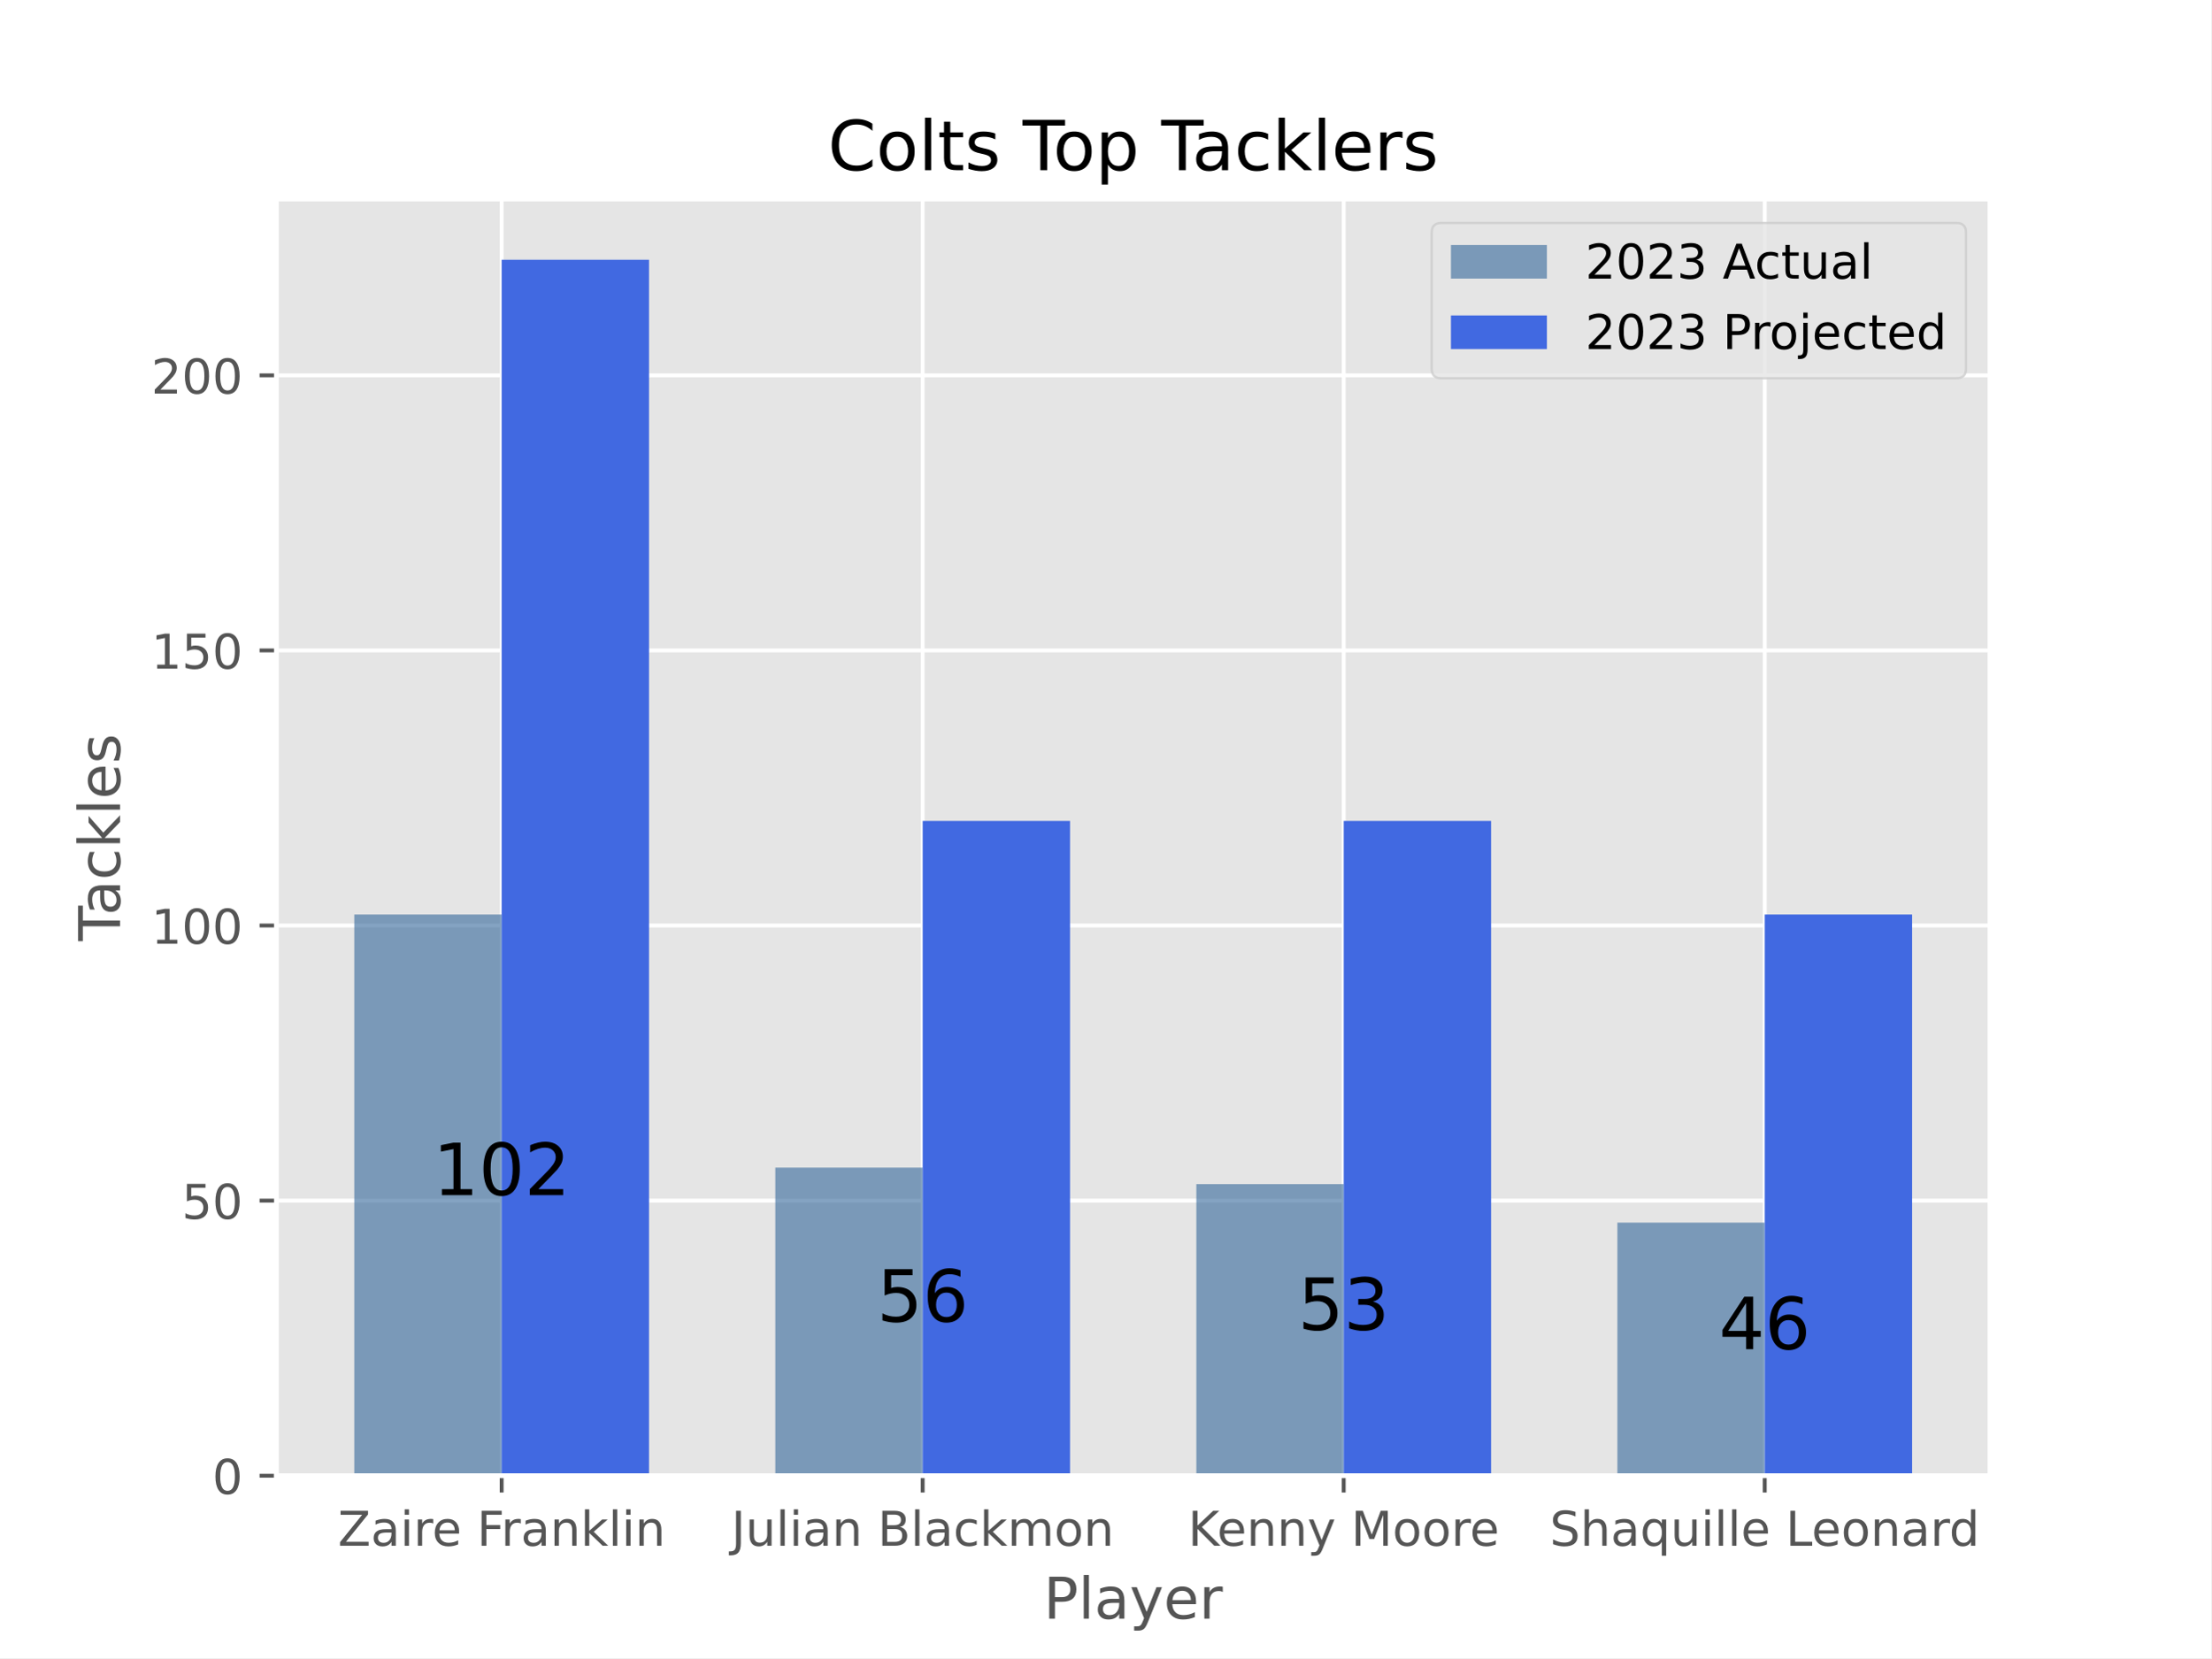
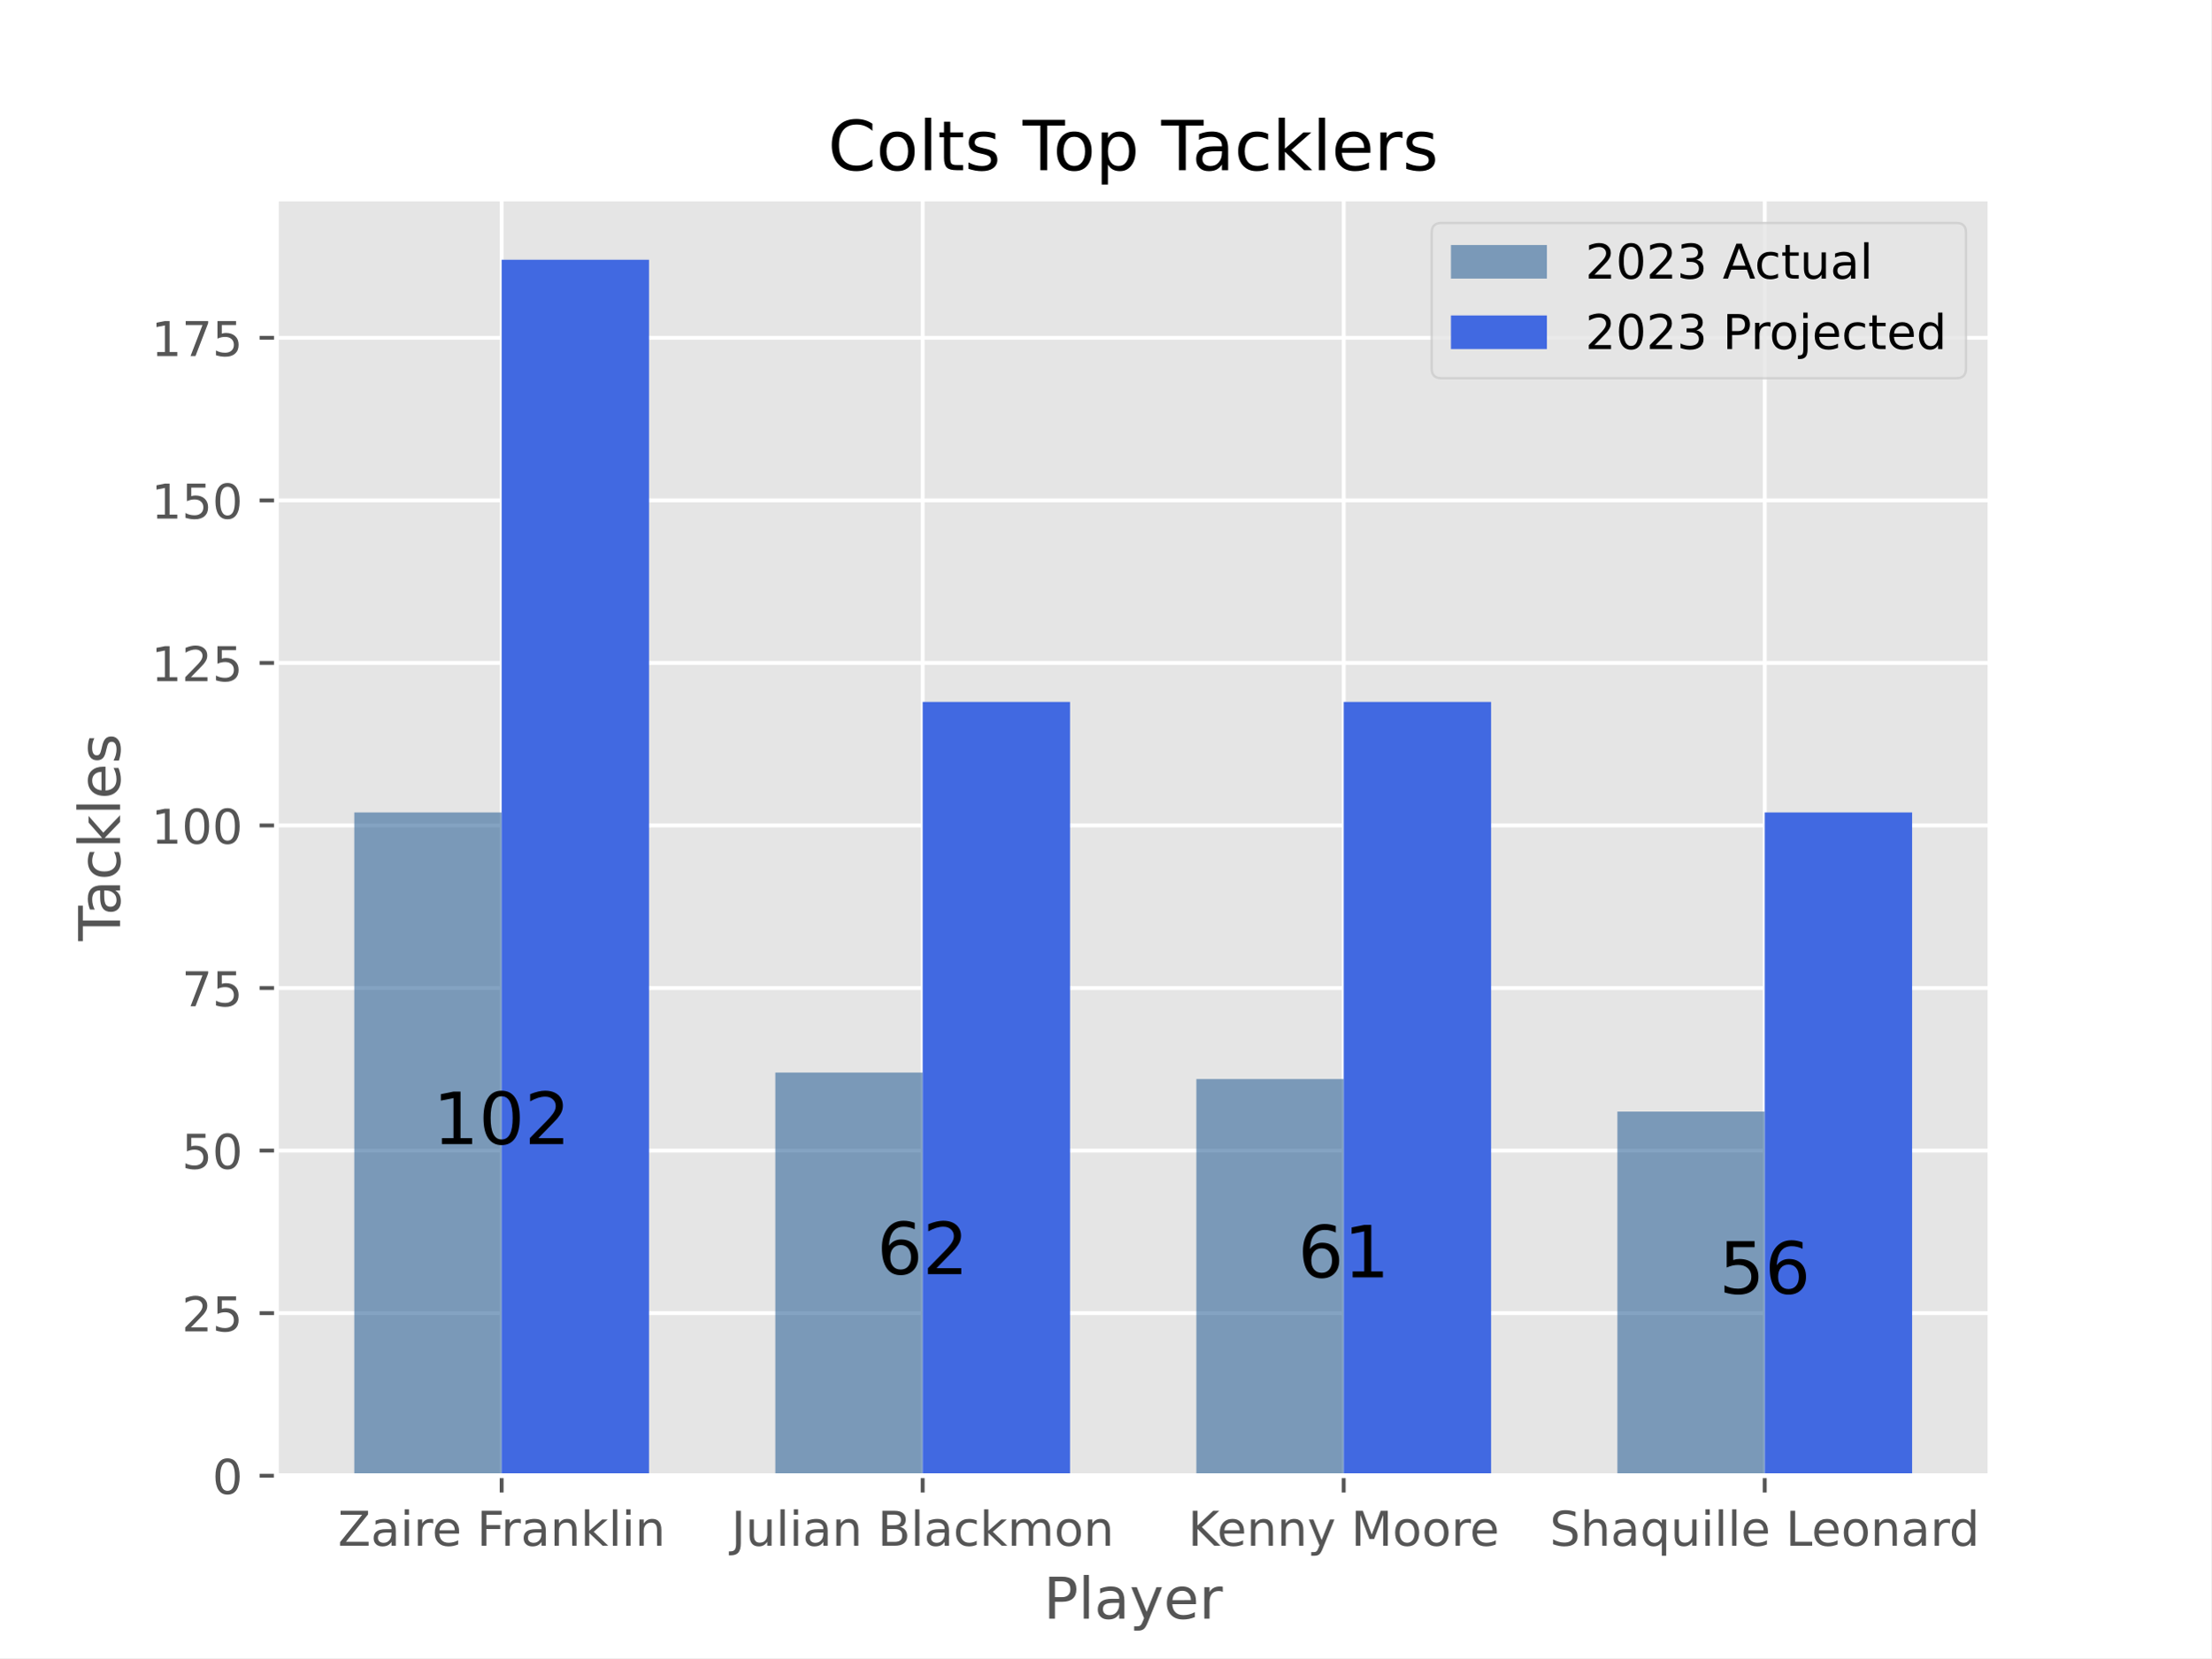
<svg xmlns="http://www.w3.org/2000/svg" xmlns:xlink="http://www.w3.org/1999/xlink" width="460.8pt" height="345.6pt" viewBox="0 0 460.8 345.6" version="1.1">
  <defs>
    <style type="text/css">*{stroke-linejoin: round; stroke-linecap: butt}</style>
  </defs>
  <g id="figure_1">
    <g id="patch_1">
      <path d="M 0 345.6  L 460.8 345.6  L 460.8 0  L 0 0  z " style="fill: #ffffff" />
    </g>
    <g id="axes_1">
      <g id="patch_2">
        <path d="M 57.6 307.584  L 414.72 307.584  L 414.72 41.472  L 57.6 41.472  z " style="fill: #e5e5e5" />
      </g>
      <g id="matplotlib.axis_1">
        <g id="xtick_1">
          <g id="line2d_1">
-             <path d="M 104.543 307.584  L 104.543 41.472  " clip-path="url(#p0a2d879689)" style="fill: none; stroke: #ffffff; stroke-width: 0.8; stroke-linecap: square" />
+             <path d="M 104.543 307.584  L 104.543 41.472  " clip-path="url(#p2124a14dc9)" style="fill: none; stroke: #ffffff; stroke-width: 0.8; stroke-linecap: square" />
          </g>
          <g id="line2d_2">
            <defs>
-               <path id="m08dc95c386" d="M 0 0  L 0 3.5  " style="stroke: #555555; stroke-width: 0.8" />
-             </defs>
-             <g>
-               <use xlink:href="#m08dc95c386" x="104.543" y="307.584" style="fill: #555555; stroke: #555555; stroke-width: 0.8" />
+               <path id="mb4076dc01a" d="M 0 0  L 0 3.5  " style="stroke: #555555; stroke-width: 0.8" />
+             </defs>
+             <g>
+               <use xlink:href="#mb4076dc01a" x="104.543" y="307.584" style="fill: #555555; stroke: #555555; stroke-width: 0.8" />
            </g>
          </g>
          <g id="text_1">
            <g style="fill: #555555" transform="translate(70.41282 322.1824) scale(0.1 -0.1)">
              <defs>
                <path id="DejaVuSans-5a" d="M 359 4666  L 4025 4666  L 4025 4184  L 1075 531  L 4097 531  L 4097 0  L 288 0  L 288 481  L 3238 4134  L 359 4134  L 359 4666  z " transform="scale(0.015625)" />
                <path id="DejaVuSans-61" d="M 2194 1759  Q 1497 1759 1228 1600  Q 959 1441 959 1056  Q 959 750 1161 570  Q 1363 391 1709 391  Q 2188 391 2477 730  Q 2766 1069 2766 1631  L 2766 1759  L 2194 1759  z M 3341 1997  L 3341 0  L 2766 0  L 2766 531  Q 2569 213 2275 61  Q 1981 -91 1556 -91  Q 1019 -91 701 211  Q 384 513 384 1019  Q 384 1609 779 1909  Q 1175 2209 1959 2209  L 2766 2209  L 2766 2266  Q 2766 2663 2505 2880  Q 2244 3097 1772 3097  Q 1472 3097 1187 3025  Q 903 2953 641 2809  L 641 3341  Q 956 3463 1253 3523  Q 1550 3584 1831 3584  Q 2591 3584 2966 3190  Q 3341 2797 3341 1997  z " transform="scale(0.015625)" />
                <path id="DejaVuSans-69" d="M 603 3500  L 1178 3500  L 1178 0  L 603 0  L 603 3500  z M 603 4863  L 1178 4863  L 1178 4134  L 603 4134  L 603 4863  z " transform="scale(0.015625)" />
                <path id="DejaVuSans-72" d="M 2631 2963  Q 2534 3019 2420 3045  Q 2306 3072 2169 3072  Q 1681 3072 1420 2755  Q 1159 2438 1159 1844  L 1159 0  L 581 0  L 581 3500  L 1159 3500  L 1159 2956  Q 1341 3275 1631 3429  Q 1922 3584 2338 3584  Q 2397 3584 2469 3576  Q 2541 3569 2628 3553  L 2631 2963  z " transform="scale(0.015625)" />
                <path id="DejaVuSans-65" d="M 3597 1894  L 3597 1613  L 953 1613  Q 991 1019 1311 708  Q 1631 397 2203 397  Q 2534 397 2845 478  Q 3156 559 3463 722  L 3463 178  Q 3153 47 2828 -22  Q 2503 -91 2169 -91  Q 1331 -91 842 396  Q 353 884 353 1716  Q 353 2575 817 3079  Q 1281 3584 2069 3584  Q 2775 3584 3186 3129  Q 3597 2675 3597 1894  z M 3022 2063  Q 3016 2534 2758 2815  Q 2500 3097 2075 3097  Q 1594 3097 1305 2825  Q 1016 2553 972 2059  L 3022 2063  z " transform="scale(0.015625)" />
                <path id="DejaVuSans-20" transform="scale(0.015625)" />
                <path id="DejaVuSans-46" d="M 628 4666  L 3309 4666  L 3309 4134  L 1259 4134  L 1259 2759  L 3109 2759  L 3109 2228  L 1259 2228  L 1259 0  L 628 0  L 628 4666  z " transform="scale(0.015625)" />
                <path id="DejaVuSans-6e" d="M 3513 2113  L 3513 0  L 2938 0  L 2938 2094  Q 2938 2591 2744 2837  Q 2550 3084 2163 3084  Q 1697 3084 1428 2787  Q 1159 2491 1159 1978  L 1159 0  L 581 0  L 581 3500  L 1159 3500  L 1159 2956  Q 1366 3272 1645 3428  Q 1925 3584 2291 3584  Q 2894 3584 3203 3211  Q 3513 2838 3513 2113  z " transform="scale(0.015625)" />
                <path id="DejaVuSans-6b" d="M 581 4863  L 1159 4863  L 1159 1991  L 2875 3500  L 3609 3500  L 1753 1863  L 3688 0  L 2938 0  L 1159 1709  L 1159 0  L 581 0  L 581 4863  z " transform="scale(0.015625)" />
                <path id="DejaVuSans-6c" d="M 603 4863  L 1178 4863  L 1178 0  L 603 0  L 603 4863  z " transform="scale(0.015625)" />
              </defs>
              <use xlink:href="#DejaVuSans-5a" />
              <use xlink:href="#DejaVuSans-61" x="68.506" />
              <use xlink:href="#DejaVuSans-69" x="129.785" />
              <use xlink:href="#DejaVuSans-72" x="157.568" />
              <use xlink:href="#DejaVuSans-65" x="196.432" />
              <use xlink:href="#DejaVuSans-20" x="257.955" />
              <use xlink:href="#DejaVuSans-46" x="289.742" />
              <use xlink:href="#DejaVuSans-72" x="340.012" />
              <use xlink:href="#DejaVuSans-61" x="381.125" />
              <use xlink:href="#DejaVuSans-6e" x="442.404" />
              <use xlink:href="#DejaVuSans-6b" x="505.783" />
              <use xlink:href="#DejaVuSans-6c" x="563.693" />
              <use xlink:href="#DejaVuSans-69" x="591.477" />
              <use xlink:href="#DejaVuSans-6e" x="619.26" />
            </g>
          </g>
        </g>
        <g id="xtick_2">
          <g id="line2d_3">
-             <path d="M 192.288 307.584  L 192.288 41.472  " clip-path="url(#p0a2d879689)" style="fill: none; stroke: #ffffff; stroke-width: 0.8; stroke-linecap: square" />
+             <path d="M 192.288 307.584  L 192.288 41.472  " clip-path="url(#p2124a14dc9)" style="fill: none; stroke: #ffffff; stroke-width: 0.8; stroke-linecap: square" />
          </g>
          <g id="line2d_4">
            <g>
-               <use xlink:href="#m08dc95c386" x="192.288" y="307.584" style="fill: #555555; stroke: #555555; stroke-width: 0.8" />
+               <use xlink:href="#mb4076dc01a" x="192.288" y="307.584" style="fill: #555555; stroke: #555555; stroke-width: 0.8" />
            </g>
          </g>
          <g id="text_2">
            <g style="fill: #555555" transform="translate(152.4175 322.1824) scale(0.1 -0.1)">
              <defs>
                <path id="DejaVuSans-4a" d="M 628 4666  L 1259 4666  L 1259 325  Q 1259 -519 939 -900  Q 619 -1281 -91 -1281  L -331 -1281  L -331 -750  L -134 -750  Q 284 -750 456 -515  Q 628 -281 628 325  L 628 4666  z " transform="scale(0.015625)" />
                <path id="DejaVuSans-75" d="M 544 1381  L 544 3500  L 1119 3500  L 1119 1403  Q 1119 906 1312 657  Q 1506 409 1894 409  Q 2359 409 2629 706  Q 2900 1003 2900 1516  L 2900 3500  L 3475 3500  L 3475 0  L 2900 0  L 2900 538  Q 2691 219 2414 64  Q 2138 -91 1772 -91  Q 1169 -91 856 284  Q 544 659 544 1381  z M 1991 3584  L 1991 3584  z " transform="scale(0.015625)" />
                <path id="DejaVuSans-42" d="M 1259 2228  L 1259 519  L 2272 519  Q 2781 519 3026 730  Q 3272 941 3272 1375  Q 3272 1813 3026 2020  Q 2781 2228 2272 2228  L 1259 2228  z M 1259 4147  L 1259 2741  L 2194 2741  Q 2656 2741 2882 2914  Q 3109 3088 3109 3444  Q 3109 3797 2882 3972  Q 2656 4147 2194 4147  L 1259 4147  z M 628 4666  L 2241 4666  Q 2963 4666 3353 4366  Q 3744 4066 3744 3513  Q 3744 3084 3544 2831  Q 3344 2578 2956 2516  Q 3422 2416 3680 2098  Q 3938 1781 3938 1306  Q 3938 681 3513 340  Q 3088 0 2303 0  L 628 0  L 628 4666  z " transform="scale(0.015625)" />
                <path id="DejaVuSans-63" d="M 3122 3366  L 3122 2828  Q 2878 2963 2633 3030  Q 2388 3097 2138 3097  Q 1578 3097 1268 2742  Q 959 2388 959 1747  Q 959 1106 1268 751  Q 1578 397 2138 397  Q 2388 397 2633 464  Q 2878 531 3122 666  L 3122 134  Q 2881 22 2623 -34  Q 2366 -91 2075 -91  Q 1284 -91 818 406  Q 353 903 353 1747  Q 353 2603 823 3093  Q 1294 3584 2113 3584  Q 2378 3584 2631 3529  Q 2884 3475 3122 3366  z " transform="scale(0.015625)" />
                <path id="DejaVuSans-6d" d="M 3328 2828  Q 3544 3216 3844 3400  Q 4144 3584 4550 3584  Q 5097 3584 5394 3201  Q 5691 2819 5691 2113  L 5691 0  L 5113 0  L 5113 2094  Q 5113 2597 4934 2840  Q 4756 3084 4391 3084  Q 3944 3084 3684 2787  Q 3425 2491 3425 1978  L 3425 0  L 2847 0  L 2847 2094  Q 2847 2600 2669 2842  Q 2491 3084 2119 3084  Q 1678 3084 1418 2786  Q 1159 2488 1159 1978  L 1159 0  L 581 0  L 581 3500  L 1159 3500  L 1159 2956  Q 1356 3278 1631 3431  Q 1906 3584 2284 3584  Q 2666 3584 2933 3390  Q 3200 3197 3328 2828  z " transform="scale(0.015625)" />
                <path id="DejaVuSans-6f" d="M 1959 3097  Q 1497 3097 1228 2736  Q 959 2375 959 1747  Q 959 1119 1226 758  Q 1494 397 1959 397  Q 2419 397 2687 759  Q 2956 1122 2956 1747  Q 2956 2369 2687 2733  Q 2419 3097 1959 3097  z M 1959 3584  Q 2709 3584 3137 3096  Q 3566 2609 3566 1747  Q 3566 888 3137 398  Q 2709 -91 1959 -91  Q 1206 -91 779 398  Q 353 888 353 1747  Q 353 2609 779 3096  Q 1206 3584 1959 3584  z " transform="scale(0.015625)" />
              </defs>
              <use xlink:href="#DejaVuSans-4a" />
              <use xlink:href="#DejaVuSans-75" x="29.492" />
              <use xlink:href="#DejaVuSans-6c" x="92.871" />
              <use xlink:href="#DejaVuSans-69" x="120.654" />
              <use xlink:href="#DejaVuSans-61" x="148.438" />
              <use xlink:href="#DejaVuSans-6e" x="209.717" />
              <use xlink:href="#DejaVuSans-20" x="273.096" />
              <use xlink:href="#DejaVuSans-42" x="304.883" />
              <use xlink:href="#DejaVuSans-6c" x="373.486" />
              <use xlink:href="#DejaVuSans-61" x="401.27" />
              <use xlink:href="#DejaVuSans-63" x="462.549" />
              <use xlink:href="#DejaVuSans-6b" x="517.529" />
              <use xlink:href="#DejaVuSans-6d" x="575.439" />
              <use xlink:href="#DejaVuSans-6f" x="672.852" />
              <use xlink:href="#DejaVuSans-6e" x="734.033" />
            </g>
          </g>
        </g>
        <g id="xtick_3">
          <g id="line2d_5">
-             <path d="M 280.032 307.584  L 280.032 41.472  " clip-path="url(#p0a2d879689)" style="fill: none; stroke: #ffffff; stroke-width: 0.8; stroke-linecap: square" />
+             <path d="M 280.032 307.584  L 280.032 41.472  " clip-path="url(#p2124a14dc9)" style="fill: none; stroke: #ffffff; stroke-width: 0.8; stroke-linecap: square" />
          </g>
          <g id="line2d_6">
            <g>
-               <use xlink:href="#m08dc95c386" x="280.032" y="307.584" style="fill: #555555; stroke: #555555; stroke-width: 0.8" />
+               <use xlink:href="#mb4076dc01a" x="280.032" y="307.584" style="fill: #555555; stroke: #555555; stroke-width: 0.8" />
            </g>
          </g>
          <g id="text_3">
            <g style="fill: #555555" transform="translate(247.5885 322.1824) scale(0.1 -0.1)">
              <defs>
                <path id="DejaVuSans-4b" d="M 628 4666  L 1259 4666  L 1259 2694  L 3353 4666  L 4166 4666  L 1850 2491  L 4331 0  L 3500 0  L 1259 2247  L 1259 0  L 628 0  L 628 4666  z " transform="scale(0.015625)" />
                <path id="DejaVuSans-79" d="M 2059 -325  Q 1816 -950 1584 -1140  Q 1353 -1331 966 -1331  L 506 -1331  L 506 -850  L 844 -850  Q 1081 -850 1212 -737  Q 1344 -625 1503 -206  L 1606 56  L 191 3500  L 800 3500  L 1894 763  L 2988 3500  L 3597 3500  L 2059 -325  z " transform="scale(0.015625)" />
                <path id="DejaVuSans-4d" d="M 628 4666  L 1569 4666  L 2759 1491  L 3956 4666  L 4897 4666  L 4897 0  L 4281 0  L 4281 4097  L 3078 897  L 2444 897  L 1241 4097  L 1241 0  L 628 0  L 628 4666  z " transform="scale(0.015625)" />
              </defs>
              <use xlink:href="#DejaVuSans-4b" />
              <use xlink:href="#DejaVuSans-65" x="60.576" />
              <use xlink:href="#DejaVuSans-6e" x="122.1" />
              <use xlink:href="#DejaVuSans-6e" x="185.479" />
              <use xlink:href="#DejaVuSans-79" x="248.857" />
              <use xlink:href="#DejaVuSans-20" x="308.037" />
              <use xlink:href="#DejaVuSans-4d" x="339.824" />
              <use xlink:href="#DejaVuSans-6f" x="426.104" />
              <use xlink:href="#DejaVuSans-6f" x="487.285" />
              <use xlink:href="#DejaVuSans-72" x="548.467" />
              <use xlink:href="#DejaVuSans-65" x="587.33" />
            </g>
          </g>
        </g>
        <g id="xtick_4">
          <g id="line2d_7">
-             <path d="M 367.777 307.584  L 367.777 41.472  " clip-path="url(#p0a2d879689)" style="fill: none; stroke: #ffffff; stroke-width: 0.8; stroke-linecap: square" />
+             <path d="M 367.777 307.584  L 367.777 41.472  " clip-path="url(#p2124a14dc9)" style="fill: none; stroke: #ffffff; stroke-width: 0.8; stroke-linecap: square" />
          </g>
          <g id="line2d_8">
            <g>
-               <use xlink:href="#m08dc95c386" x="367.777" y="307.584" style="fill: #555555; stroke: #555555; stroke-width: 0.8" />
+               <use xlink:href="#mb4076dc01a" x="367.777" y="307.584" style="fill: #555555; stroke: #555555; stroke-width: 0.8" />
            </g>
          </g>
          <g id="text_4">
            <g style="fill: #555555" transform="translate(322.9845 322.1824) scale(0.1 -0.1)">
              <defs>
                <path id="DejaVuSans-53" d="M 3425 4513  L 3425 3897  Q 3066 4069 2747 4153  Q 2428 4238 2131 4238  Q 1616 4238 1336 4038  Q 1056 3838 1056 3469  Q 1056 3159 1242 3001  Q 1428 2844 1947 2747  L 2328 2669  Q 3034 2534 3370 2195  Q 3706 1856 3706 1288  Q 3706 609 3251 259  Q 2797 -91 1919 -91  Q 1588 -91 1214 -16  Q 841 59 441 206  L 441 856  Q 825 641 1194 531  Q 1563 422 1919 422  Q 2459 422 2753 634  Q 3047 847 3047 1241  Q 3047 1584 2836 1778  Q 2625 1972 2144 2069  L 1759 2144  Q 1053 2284 737 2584  Q 422 2884 422 3419  Q 422 4038 858 4394  Q 1294 4750 2059 4750  Q 2388 4750 2728 4690  Q 3069 4631 3425 4513  z " transform="scale(0.015625)" />
                <path id="DejaVuSans-68" d="M 3513 2113  L 3513 0  L 2938 0  L 2938 2094  Q 2938 2591 2744 2837  Q 2550 3084 2163 3084  Q 1697 3084 1428 2787  Q 1159 2491 1159 1978  L 1159 0  L 581 0  L 581 4863  L 1159 4863  L 1159 2956  Q 1366 3272 1645 3428  Q 1925 3584 2291 3584  Q 2894 3584 3203 3211  Q 3513 2838 3513 2113  z " transform="scale(0.015625)" />
                <path id="DejaVuSans-71" d="M 947 1747  Q 947 1113 1208 752  Q 1469 391 1925 391  Q 2381 391 2643 752  Q 2906 1113 2906 1747  Q 2906 2381 2643 2742  Q 2381 3103 1925 3103  Q 1469 3103 1208 2742  Q 947 2381 947 1747  z M 2906 525  Q 2725 213 2448 61  Q 2172 -91 1784 -91  Q 1150 -91 751 415  Q 353 922 353 1747  Q 353 2572 751 3078  Q 1150 3584 1784 3584  Q 2172 3584 2448 3432  Q 2725 3281 2906 2969  L 2906 3500  L 3481 3500  L 3481 -1331  L 2906 -1331  L 2906 525  z " transform="scale(0.015625)" />
                <path id="DejaVuSans-4c" d="M 628 4666  L 1259 4666  L 1259 531  L 3531 531  L 3531 0  L 628 0  L 628 4666  z " transform="scale(0.015625)" />
                <path id="DejaVuSans-64" d="M 2906 2969  L 2906 4863  L 3481 4863  L 3481 0  L 2906 0  L 2906 525  Q 2725 213 2448 61  Q 2172 -91 1784 -91  Q 1150 -91 751 415  Q 353 922 353 1747  Q 353 2572 751 3078  Q 1150 3584 1784 3584  Q 2172 3584 2448 3432  Q 2725 3281 2906 2969  z M 947 1747  Q 947 1113 1208 752  Q 1469 391 1925 391  Q 2381 391 2643 752  Q 2906 1113 2906 1747  Q 2906 2381 2643 2742  Q 2381 3103 1925 3103  Q 1469 3103 1208 2742  Q 947 2381 947 1747  z " transform="scale(0.015625)" />
              </defs>
              <use xlink:href="#DejaVuSans-53" />
              <use xlink:href="#DejaVuSans-68" x="63.477" />
              <use xlink:href="#DejaVuSans-61" x="126.855" />
              <use xlink:href="#DejaVuSans-71" x="188.135" />
              <use xlink:href="#DejaVuSans-75" x="251.611" />
              <use xlink:href="#DejaVuSans-69" x="314.99" />
              <use xlink:href="#DejaVuSans-6c" x="342.773" />
              <use xlink:href="#DejaVuSans-6c" x="370.557" />
              <use xlink:href="#DejaVuSans-65" x="398.34" />
              <use xlink:href="#DejaVuSans-20" x="459.863" />
              <use xlink:href="#DejaVuSans-4c" x="491.65" />
              <use xlink:href="#DejaVuSans-65" x="545.613" />
              <use xlink:href="#DejaVuSans-6f" x="607.137" />
              <use xlink:href="#DejaVuSans-6e" x="668.318" />
              <use xlink:href="#DejaVuSans-61" x="731.697" />
              <use xlink:href="#DejaVuSans-72" x="792.977" />
              <use xlink:href="#DejaVuSans-64" x="832.34" />
            </g>
          </g>
        </g>
        <g id="text_5">
          <g style="fill: #555555" transform="translate(217.4888 337.3802) scale(0.12 -0.12)">
            <defs>
              <path id="DejaVuSans-50" d="M 1259 4147  L 1259 2394  L 2053 2394  Q 2494 2394 2734 2622  Q 2975 2850 2975 3272  Q 2975 3691 2734 3919  Q 2494 4147 2053 4147  L 1259 4147  z M 628 4666  L 2053 4666  Q 2838 4666 3239 4311  Q 3641 3956 3641 3272  Q 3641 2581 3239 2228  Q 2838 1875 2053 1875  L 1259 1875  L 1259 0  L 628 0  L 628 4666  z " transform="scale(0.015625)" />
            </defs>
            <use xlink:href="#DejaVuSans-50" />
            <use xlink:href="#DejaVuSans-6c" x="60.303" />
            <use xlink:href="#DejaVuSans-61" x="88.086" />
            <use xlink:href="#DejaVuSans-79" x="149.365" />
            <use xlink:href="#DejaVuSans-65" x="208.545" />
            <use xlink:href="#DejaVuSans-72" x="270.068" />
          </g>
        </g>
      </g>
      <g id="matplotlib.axis_2">
        <g id="ytick_1">
          <g id="line2d_9">
-             <path d="M 57.6 307.584  L 414.72 307.584  " clip-path="url(#p0a2d879689)" style="fill: none; stroke: #ffffff; stroke-width: 0.8; stroke-linecap: square" />
+             <path d="M 57.6 307.584  L 414.72 307.584  " clip-path="url(#p2124a14dc9)" style="fill: none; stroke: #ffffff; stroke-width: 0.8; stroke-linecap: square" />
          </g>
          <g id="line2d_10">
            <defs>
-               <path id="me77c9f868c" d="M 0 0  L -3.5 0  " style="stroke: #555555; stroke-width: 0.8" />
-             </defs>
-             <g>
-               <use xlink:href="#me77c9f868c" x="57.6" y="307.584" style="fill: #555555; stroke: #555555; stroke-width: 0.8" />
+               <path id="ma646fe75ea" d="M 0 0  L -3.5 0  " style="stroke: #555555; stroke-width: 0.8" />
+             </defs>
+             <g>
+               <use xlink:href="#ma646fe75ea" x="57.6" y="307.584" style="fill: #555555; stroke: #555555; stroke-width: 0.8" />
            </g>
          </g>
          <g id="text_6">
            <g style="fill: #555555" transform="translate(44.2375 311.3832) scale(0.1 -0.1)">
              <defs>
                <path id="DejaVuSans-30" d="M 2034 4250  Q 1547 4250 1301 3770  Q 1056 3291 1056 2328  Q 1056 1369 1301 889  Q 1547 409 2034 409  Q 2525 409 2770 889  Q 3016 1369 3016 2328  Q 3016 3291 2770 3770  Q 2525 4250 2034 4250  z M 2034 4750  Q 2819 4750 3233 4129  Q 3647 3509 3647 2328  Q 3647 1150 3233 529  Q 2819 -91 2034 -91  Q 1250 -91 836 529  Q 422 1150 422 2328  Q 422 3509 836 4129  Q 1250 4750 2034 4750  z " transform="scale(0.015625)" />
              </defs>
              <use xlink:href="#DejaVuSans-30" />
            </g>
          </g>
        </g>
        <g id="ytick_2">
          <g id="line2d_11">
-             <path d="M 57.6 250.245  L 414.72 250.245  " clip-path="url(#p0a2d879689)" style="fill: none; stroke: #ffffff; stroke-width: 0.8; stroke-linecap: square" />
+             <path d="M 57.6 273.702  L 414.72 273.702  " clip-path="url(#p2124a14dc9)" style="fill: none; stroke: #ffffff; stroke-width: 0.8; stroke-linecap: square" />
          </g>
          <g id="line2d_12">
            <g>
-               <use xlink:href="#me77c9f868c" x="57.6" y="250.245" style="fill: #555555; stroke: #555555; stroke-width: 0.8" />
+               <use xlink:href="#ma646fe75ea" x="57.6" y="273.702" style="fill: #555555; stroke: #555555; stroke-width: 0.8" />
            </g>
          </g>
          <g id="text_7">
-             <g style="fill: #555555" transform="translate(37.875 254.0439) scale(0.1 -0.1)">
-               <defs>
+             <g style="fill: #555555" transform="translate(37.875 277.5009) scale(0.1 -0.1)">
+               <defs>
+                 <path id="DejaVuSans-32" d="M 1228 531  L 3431 531  L 3431 0  L 469 0  L 469 531  Q 828 903 1448 1529  Q 2069 2156 2228 2338  Q 2531 2678 2651 2914  Q 2772 3150 2772 3378  Q 2772 3750 2511 3984  Q 2250 4219 1831 4219  Q 1534 4219 1204 4116  Q 875 4013 500 3803  L 500 4441  Q 881 4594 1212 4672  Q 1544 4750 1819 4750  Q 2544 4750 2975 4387  Q 3406 4025 3406 3419  Q 3406 3131 3298 2873  Q 3191 2616 2906 2266  Q 2828 2175 2409 1742  Q 1991 1309 1228 531  z " transform="scale(0.015625)" />
                <path id="DejaVuSans-35" d="M 691 4666  L 3169 4666  L 3169 4134  L 1269 4134  L 1269 2991  Q 1406 3038 1543 3061  Q 1681 3084 1819 3084  Q 2600 3084 3056 2656  Q 3513 2228 3513 1497  Q 3513 744 3044 326  Q 2575 -91 1722 -91  Q 1428 -91 1123 -41  Q 819 9 494 109  L 494 744  Q 775 591 1075 516  Q 1375 441 1709 441  Q 2250 441 2565 725  Q 2881 1009 2881 1497  Q 2881 1984 2565 2268  Q 2250 2553 1709 2553  Q 1456 2553 1204 2497  Q 953 2441 691 2322  L 691 4666  z " transform="scale(0.015625)" />
              </defs>
+               <use xlink:href="#DejaVuSans-32" />
+               <use xlink:href="#DejaVuSans-35" x="63.623" />
+             </g>
+           </g>
+         </g>
+         <g id="ytick_3">
+           <g id="line2d_13">
+             <path d="M 57.6 239.819  L 414.72 239.819  " clip-path="url(#p2124a14dc9)" style="fill: none; stroke: #ffffff; stroke-width: 0.8; stroke-linecap: square" />
+           </g>
+           <g id="line2d_14">
+             <g>
+               <use xlink:href="#ma646fe75ea" x="57.6" y="239.819" style="fill: #555555; stroke: #555555; stroke-width: 0.8" />
+             </g>
+           </g>
+           <g id="text_8">
+             <g style="fill: #555555" transform="translate(37.875 243.6185) scale(0.1 -0.1)">
              <use xlink:href="#DejaVuSans-35" />
              <use xlink:href="#DejaVuSans-30" x="63.623" />
            </g>
          </g>
        </g>
-         <g id="ytick_3">
-           <g id="line2d_13">
-             <path d="M 57.6 192.905  L 414.72 192.905  " clip-path="url(#p0a2d879689)" style="fill: none; stroke: #ffffff; stroke-width: 0.8; stroke-linecap: square" />
-           </g>
-           <g id="line2d_14">
-             <g>
-               <use xlink:href="#me77c9f868c" x="57.6" y="192.905" style="fill: #555555; stroke: #555555; stroke-width: 0.8" />
-             </g>
-           </g>
-           <g id="text_8">
-             <g style="fill: #555555" transform="translate(31.5125 196.7045) scale(0.1 -0.1)">
+         <g id="ytick_4">
+           <g id="line2d_15">
+             <path d="M 57.6 205.937  L 414.72 205.937  " clip-path="url(#p2124a14dc9)" style="fill: none; stroke: #ffffff; stroke-width: 0.8; stroke-linecap: square" />
+           </g>
+           <g id="line2d_16">
+             <g>
+               <use xlink:href="#ma646fe75ea" x="57.6" y="205.937" style="fill: #555555; stroke: #555555; stroke-width: 0.8" />
+             </g>
+           </g>
+           <g id="text_9">
+             <g style="fill: #555555" transform="translate(37.875 209.7362) scale(0.1 -0.1)">
+               <defs>
+                 <path id="DejaVuSans-37" d="M 525 4666  L 3525 4666  L 3525 4397  L 1831 0  L 1172 0  L 2766 4134  L 525 4134  L 525 4666  z " transform="scale(0.015625)" />
+               </defs>
+               <use xlink:href="#DejaVuSans-37" />
+               <use xlink:href="#DejaVuSans-35" x="63.623" />
+             </g>
+           </g>
+         </g>
+         <g id="ytick_5">
+           <g id="line2d_17">
+             <path d="M 57.6 172.055  L 414.72 172.055  " clip-path="url(#p2124a14dc9)" style="fill: none; stroke: #ffffff; stroke-width: 0.8; stroke-linecap: square" />
+           </g>
+           <g id="line2d_18">
+             <g>
+               <use xlink:href="#ma646fe75ea" x="57.6" y="172.055" style="fill: #555555; stroke: #555555; stroke-width: 0.8" />
+             </g>
+           </g>
+           <g id="text_10">
+             <g style="fill: #555555" transform="translate(31.5125 175.8538) scale(0.1 -0.1)">
              <defs>
                <path id="DejaVuSans-31" d="M 794 531  L 1825 531  L 1825 4091  L 703 3866  L 703 4441  L 1819 4666  L 2450 4666  L 2450 531  L 3481 531  L 3481 0  L 794 0  L 794 531  z " transform="scale(0.015625)" />
              </defs>
              <use xlink:href="#DejaVuSans-31" />
              <use xlink:href="#DejaVuSans-30" x="63.623" />
              <use xlink:href="#DejaVuSans-30" x="127.246" />
            </g>
          </g>
        </g>
-         <g id="ytick_4">
-           <g id="line2d_15">
-             <path d="M 57.6 135.566  L 414.72 135.566  " clip-path="url(#p0a2d879689)" style="fill: none; stroke: #ffffff; stroke-width: 0.8; stroke-linecap: square" />
-           </g>
-           <g id="line2d_16">
-             <g>
-               <use xlink:href="#me77c9f868c" x="57.6" y="135.566" style="fill: #555555; stroke: #555555; stroke-width: 0.8" />
-             </g>
-           </g>
-           <g id="text_9">
-             <g style="fill: #555555" transform="translate(31.5125 139.3651) scale(0.1 -0.1)">
+         <g id="ytick_6">
+           <g id="line2d_19">
+             <path d="M 57.6 138.172  L 414.72 138.172  " clip-path="url(#p2124a14dc9)" style="fill: none; stroke: #ffffff; stroke-width: 0.8; stroke-linecap: square" />
+           </g>
+           <g id="line2d_20">
+             <g>
+               <use xlink:href="#ma646fe75ea" x="57.6" y="138.172" style="fill: #555555; stroke: #555555; stroke-width: 0.8" />
+             </g>
+           </g>
+           <g id="text_11">
+             <g style="fill: #555555" transform="translate(31.5125 141.9715) scale(0.1 -0.1)">
+               <use xlink:href="#DejaVuSans-31" />
+               <use xlink:href="#DejaVuSans-32" x="63.623" />
+               <use xlink:href="#DejaVuSans-35" x="127.246" />
+             </g>
+           </g>
+         </g>
+         <g id="ytick_7">
+           <g id="line2d_21">
+             <path d="M 57.6 104.29  L 414.72 104.29  " clip-path="url(#p2124a14dc9)" style="fill: none; stroke: #ffffff; stroke-width: 0.8; stroke-linecap: square" />
+           </g>
+           <g id="line2d_22">
+             <g>
+               <use xlink:href="#ma646fe75ea" x="57.6" y="104.29" style="fill: #555555; stroke: #555555; stroke-width: 0.8" />
+             </g>
+           </g>
+           <g id="text_12">
+             <g style="fill: #555555" transform="translate(31.5125 108.0891) scale(0.1 -0.1)">
              <use xlink:href="#DejaVuSans-31" />
              <use xlink:href="#DejaVuSans-35" x="63.623" />
              <use xlink:href="#DejaVuSans-30" x="127.246" />
            </g>
          </g>
        </g>
-         <g id="ytick_5">
-           <g id="line2d_17">
-             <path d="M 57.6 78.227  L 414.72 78.227  " clip-path="url(#p0a2d879689)" style="fill: none; stroke: #ffffff; stroke-width: 0.8; stroke-linecap: square" />
-           </g>
-           <g id="line2d_18">
-             <g>
-               <use xlink:href="#me77c9f868c" x="57.6" y="78.227" style="fill: #555555; stroke: #555555; stroke-width: 0.8" />
-             </g>
-           </g>
-           <g id="text_10">
-             <g style="fill: #555555" transform="translate(31.5125 82.02575) scale(0.1 -0.1)">
-               <defs>
-                 <path id="DejaVuSans-32" d="M 1228 531  L 3431 531  L 3431 0  L 469 0  L 469 531  Q 828 903 1448 1529  Q 2069 2156 2228 2338  Q 2531 2678 2651 2914  Q 2772 3150 2772 3378  Q 2772 3750 2511 3984  Q 2250 4219 1831 4219  Q 1534 4219 1204 4116  Q 875 4013 500 3803  L 500 4441  Q 881 4594 1212 4672  Q 1544 4750 1819 4750  Q 2544 4750 2975 4387  Q 3406 4025 3406 3419  Q 3406 3131 3298 2873  Q 3191 2616 2906 2266  Q 2828 2175 2409 1742  Q 1991 1309 1228 531  z " transform="scale(0.015625)" />
-               </defs>
-               <use xlink:href="#DejaVuSans-32" />
-               <use xlink:href="#DejaVuSans-30" x="63.623" />
-               <use xlink:href="#DejaVuSans-30" x="127.246" />
-             </g>
-           </g>
-         </g>
-         <g id="text_11">
+         <g id="ytick_8">
+           <g id="line2d_23">
+             <path d="M 57.6 70.408  L 414.72 70.408  " clip-path="url(#p2124a14dc9)" style="fill: none; stroke: #ffffff; stroke-width: 0.8; stroke-linecap: square" />
+           </g>
+           <g id="line2d_24">
+             <g>
+               <use xlink:href="#ma646fe75ea" x="57.6" y="70.408" style="fill: #555555; stroke: #555555; stroke-width: 0.8" />
+             </g>
+           </g>
+           <g id="text_13">
+             <g style="fill: #555555" transform="translate(31.5125 74.20675) scale(0.1 -0.1)">
+               <use xlink:href="#DejaVuSans-31" />
+               <use xlink:href="#DejaVuSans-37" x="63.623" />
+               <use xlink:href="#DejaVuSans-35" x="127.246" />
+             </g>
+           </g>
+         </g>
+         <g id="text_14">
          <g style="fill: #555555" transform="translate(25.01687 196.1374) rotate(-90) scale(0.12 -0.12)">
            <defs>
              <path id="DejaVuSans-54" d="M -19 4666  L 3928 4666  L 3928 4134  L 2272 4134  L 2272 0  L 1638 0  L 1638 4134  L -19 4134  L -19 4666  z " transform="scale(0.015625)" />
              <path id="DejaVuSans-73" d="M 2834 3397  L 2834 2853  Q 2591 2978 2328 3040  Q 2066 3103 1784 3103  Q 1356 3103 1142 2972  Q 928 2841 928 2578  Q 928 2378 1081 2264  Q 1234 2150 1697 2047  L 1894 2003  Q 2506 1872 2764 1633  Q 3022 1394 3022 966  Q 3022 478 2636 193  Q 2250 -91 1575 -91  Q 1294 -91 989 -36  Q 684 19 347 128  L 347 722  Q 666 556 975 473  Q 1284 391 1588 391  Q 1994 391 2212 530  Q 2431 669 2431 922  Q 2431 1156 2273 1281  Q 2116 1406 1581 1522  L 1381 1569  Q 847 1681 609 1914  Q 372 2147 372 2553  Q 372 3047 722 3315  Q 1072 3584 1716 3584  Q 2034 3584 2315 3537  Q 2597 3491 2834 3397  z " transform="scale(0.015625)" />
            </defs>
            <use xlink:href="#DejaVuSans-54" />
            <use xlink:href="#DejaVuSans-61" x="44.584" />
            <use xlink:href="#DejaVuSans-63" x="105.863" />
            <use xlink:href="#DejaVuSans-6b" x="160.844" />
            <use xlink:href="#DejaVuSans-6c" x="218.754" />
            <use xlink:href="#DejaVuSans-65" x="246.537" />
            <use xlink:href="#DejaVuSans-73" x="308.061" />
          </g>
        </g>
      </g>
      <g id="patch_3">
-         <path d="M 73.833 307.584  L 104.543 307.584  L 104.543 190.612  L 73.833 190.612  z " clip-path="url(#p0a2d879689)" style="fill: #336699; fill-opacity: 0.6" />
+         <path d="M 73.833 307.584  L 104.543 307.584  L 104.543 169.344  L 73.833 169.344  z " clip-path="url(#p2124a14dc9)" style="fill: #336699; fill-opacity: 0.6" />
      </g>
      <g id="patch_4">
-         <path d="M 161.577 307.584  L 192.288 307.584  L 192.288 243.364  L 161.577 243.364  z " clip-path="url(#p0a2d879689)" style="fill: #336699; fill-opacity: 0.6" />
+         <path d="M 161.577 307.584  L 192.288 307.584  L 192.288 223.556  L 161.577 223.556  z " clip-path="url(#p2124a14dc9)" style="fill: #336699; fill-opacity: 0.6" />
      </g>
      <g id="patch_5">
-         <path d="M 249.322 307.584  L 280.032 307.584  L 280.032 246.804  L 249.322 246.804  z " clip-path="url(#p0a2d879689)" style="fill: #336699; fill-opacity: 0.6" />
+         <path d="M 249.322 307.584  L 280.032 307.584  L 280.032 224.911  L 249.322 224.911  z " clip-path="url(#p2124a14dc9)" style="fill: #336699; fill-opacity: 0.6" />
      </g>
      <g id="patch_6">
-         <path d="M 337.066 307.584  L 367.777 307.584  L 367.777 254.832  L 337.066 254.832  z " clip-path="url(#p0a2d879689)" style="fill: #336699; fill-opacity: 0.6" />
+         <path d="M 337.066 307.584  L 367.777 307.584  L 367.777 231.688  L 337.066 231.688  z " clip-path="url(#p2124a14dc9)" style="fill: #336699; fill-opacity: 0.6" />
      </g>
      <g id="patch_7">
-         <path d="M 104.543 307.584  L 135.254 307.584  L 135.254 54.144  L 104.543 54.144  z " clip-path="url(#p0a2d879689)" style="fill: #4169e1" />
+         <path d="M 104.543 307.584  L 135.254 307.584  L 135.254 54.144  L 104.543 54.144  z " clip-path="url(#p2124a14dc9)" style="fill: #4169e1" />
      </g>
      <g id="patch_8">
-         <path d="M 192.288 307.584  L 222.998 307.584  L 222.998 171.116  L 192.288 171.116  z " clip-path="url(#p0a2d879689)" style="fill: #4169e1" />
+         <path d="M 192.288 307.584  L 222.998 307.584  L 222.998 146.304  L 192.288 146.304  z " clip-path="url(#p2124a14dc9)" style="fill: #4169e1" />
      </g>
      <g id="patch_9">
-         <path d="M 280.032 307.584  L 310.743 307.584  L 310.743 171.116  L 280.032 171.116  z " clip-path="url(#p0a2d879689)" style="fill: #4169e1" />
+         <path d="M 280.032 307.584  L 310.743 307.584  L 310.743 146.304  L 280.032 146.304  z " clip-path="url(#p2124a14dc9)" style="fill: #4169e1" />
      </g>
      <g id="patch_10">
-         <path d="M 367.777 307.584  L 398.487 307.584  L 398.487 190.612  L 367.777 190.612  z " clip-path="url(#p0a2d879689)" style="fill: #4169e1" />
+         <path d="M 367.777 307.584  L 398.487 307.584  L 398.487 169.344  L 367.777 169.344  z " clip-path="url(#p2124a14dc9)" style="fill: #4169e1" />
      </g>
      <g id="patch_11">
        <path d="M 57.6 307.584  L 57.6 41.472  " style="fill: none; stroke: #ffffff; stroke-linejoin: miter; stroke-linecap: square" />
      </g>
      <g id="patch_12">
        <path d="M 414.72 307.584  L 414.72 41.472  " style="fill: none; stroke: #ffffff; stroke-linejoin: miter; stroke-linecap: square" />
      </g>
      <g id="patch_13">
        <path d="M 57.6 307.584  L 414.72 307.584  " style="fill: none; stroke: #ffffff; stroke-linejoin: miter; stroke-linecap: square" />
      </g>
      <g id="patch_14">
        <path d="M 57.6 41.472  L 414.72 41.472  " style="fill: none; stroke: #ffffff; stroke-linejoin: miter; stroke-linecap: square" />
      </g>
-       <g id="text_12">
-         <g transform="translate(90.22767 249.0978) scale(0.15 -0.15)">
+       <g id="text_15">
+         <g transform="translate(90.22767 238.464) scale(0.15 -0.15)">
          <use xlink:href="#DejaVuSans-31" />
          <use xlink:href="#DejaVuSans-30" x="63.623" />
          <use xlink:href="#DejaVuSans-32" x="127.246" />
        </g>
      </g>
-       <g id="text_13">
-         <g transform="translate(182.744 275.474) scale(0.15 -0.15)">
+       <g id="text_16">
+         <g transform="translate(182.744 265.5699) scale(0.15 -0.15)">
          <defs>
            <path id="DejaVuSans-36" d="M 2113 2584  Q 1688 2584 1439 2293  Q 1191 2003 1191 1497  Q 1191 994 1439 701  Q 1688 409 2113 409  Q 2538 409 2786 701  Q 3034 994 3034 1497  Q 3034 2003 2786 2293  Q 2538 2584 2113 2584  z M 3366 4563  L 3366 3988  Q 3128 4100 2886 4159  Q 2644 4219 2406 4219  Q 1781 4219 1451 3797  Q 1122 3375 1075 2522  Q 1259 2794 1537 2939  Q 1816 3084 2150 3084  Q 2853 3084 3261 2657  Q 3669 2231 3669 1497  Q 3669 778 3244 343  Q 2819 -91 2113 -91  Q 1303 -91 875 529  Q 447 1150 447 2328  Q 447 3434 972 4092  Q 1497 4750 2381 4750  Q 2619 4750 2861 4703  Q 3103 4656 3366 4563  z " transform="scale(0.015625)" />
          </defs>
+           <use xlink:href="#DejaVuSans-36" />
+           <use xlink:href="#DejaVuSans-32" x="63.623" />
+         </g>
+       </g>
+       <g id="text_17">
+         <g transform="translate(270.4885 266.2475) scale(0.15 -0.15)">
+           <use xlink:href="#DejaVuSans-36" />
+           <use xlink:href="#DejaVuSans-31" x="63.623" />
+         </g>
+       </g>
+       <g id="text_18">
+         <g transform="translate(358.233 269.6358) scale(0.15 -0.15)">
          <use xlink:href="#DejaVuSans-35" />
          <use xlink:href="#DejaVuSans-36" x="63.623" />
        </g>
      </g>
-       <g id="text_14">
-         <g transform="translate(270.4885 277.1941) scale(0.15 -0.15)">
-           <defs>
-             <path id="DejaVuSans-33" d="M 2597 2516  Q 3050 2419 3304 2112  Q 3559 1806 3559 1356  Q 3559 666 3084 287  Q 2609 -91 1734 -91  Q 1441 -91 1130 -33  Q 819 25 488 141  L 488 750  Q 750 597 1062 519  Q 1375 441 1716 441  Q 2309 441 2620 675  Q 2931 909 2931 1356  Q 2931 1769 2642 2001  Q 2353 2234 1838 2234  L 1294 2234  L 1294 2753  L 1863 2753  Q 2328 2753 2575 2939  Q 2822 3125 2822 3475  Q 2822 3834 2567 4026  Q 2313 4219 1838 4219  Q 1578 4219 1281 4162  Q 984 4106 628 3988  L 628 4550  Q 988 4650 1302 4700  Q 1616 4750 1894 4750  Q 2613 4750 3031 4423  Q 3450 4097 3450 3541  Q 3450 3153 3228 2886  Q 3006 2619 2597 2516  z " transform="scale(0.015625)" />
-           </defs>
-           <use xlink:href="#DejaVuSans-35" />
-           <use xlink:href="#DejaVuSans-33" x="63.623" />
-         </g>
-       </g>
-       <g id="text_15">
-         <g transform="translate(358.233 281.2079) scale(0.15 -0.15)">
-           <defs>
-             <path id="DejaVuSans-34" d="M 2419 4116  L 825 1625  L 2419 1625  L 2419 4116  z M 2253 4666  L 3047 4666  L 3047 1625  L 3713 1625  L 3713 1100  L 3047 1100  L 3047 0  L 2419 0  L 2419 1100  L 313 1100  L 313 1709  L 2253 4666  z " transform="scale(0.015625)" />
-           </defs>
-           <use xlink:href="#DejaVuSans-34" />
-           <use xlink:href="#DejaVuSans-36" x="63.623" />
-         </g>
-       </g>
-       <g id="text_16">
+       <g id="text_19">
        <g transform="translate(172.5356 35.472) scale(0.144 -0.144)">
          <defs>
            <path id="DejaVuSans-43" d="M 4122 4306  L 4122 3641  Q 3803 3938 3442 4084  Q 3081 4231 2675 4231  Q 1875 4231 1450 3742  Q 1025 3253 1025 2328  Q 1025 1406 1450 917  Q 1875 428 2675 428  Q 3081 428 3442 575  Q 3803 722 4122 1019  L 4122 359  Q 3791 134 3420 21  Q 3050 -91 2638 -91  Q 1578 -91 968 557  Q 359 1206 359 2328  Q 359 3453 968 4101  Q 1578 4750 2638 4750  Q 3056 4750 3426 4639  Q 3797 4528 4122 4306  z " transform="scale(0.015625)" />
            <path id="DejaVuSans-74" d="M 1172 4494  L 1172 3500  L 2356 3500  L 2356 3053  L 1172 3053  L 1172 1153  Q 1172 725 1289 603  Q 1406 481 1766 481  L 2356 481  L 2356 0  L 1766 0  Q 1100 0 847 248  Q 594 497 594 1153  L 594 3053  L 172 3053  L 172 3500  L 594 3500  L 594 4494  L 1172 4494  z " transform="scale(0.015625)" />
            <path id="DejaVuSans-70" d="M 1159 525  L 1159 -1331  L 581 -1331  L 581 3500  L 1159 3500  L 1159 2969  Q 1341 3281 1617 3432  Q 1894 3584 2278 3584  Q 2916 3584 3314 3078  Q 3713 2572 3713 1747  Q 3713 922 3314 415  Q 2916 -91 2278 -91  Q 1894 -91 1617 61  Q 1341 213 1159 525  z M 3116 1747  Q 3116 2381 2855 2742  Q 2594 3103 2138 3103  Q 1681 3103 1420 2742  Q 1159 2381 1159 1747  Q 1159 1113 1420 752  Q 1681 391 2138 391  Q 2594 391 2855 752  Q 3116 1113 3116 1747  z " transform="scale(0.015625)" />
          </defs>
          <use xlink:href="#DejaVuSans-43" />
          <use xlink:href="#DejaVuSans-6f" x="69.824" />
          <use xlink:href="#DejaVuSans-6c" x="131.006" />
          <use xlink:href="#DejaVuSans-74" x="158.789" />
          <use xlink:href="#DejaVuSans-73" x="197.998" />
          <use xlink:href="#DejaVuSans-20" x="250.098" />
          <use xlink:href="#DejaVuSans-54" x="281.885" />
          <use xlink:href="#DejaVuSans-6f" x="325.969" />
          <use xlink:href="#DejaVuSans-70" x="387.15" />
          <use xlink:href="#DejaVuSans-20" x="450.627" />
          <use xlink:href="#DejaVuSans-54" x="482.414" />
          <use xlink:href="#DejaVuSans-61" x="526.998" />
          <use xlink:href="#DejaVuSans-63" x="588.277" />
          <use xlink:href="#DejaVuSans-6b" x="643.258" />
          <use xlink:href="#DejaVuSans-6c" x="701.168" />
          <use xlink:href="#DejaVuSans-65" x="728.951" />
          <use xlink:href="#DejaVuSans-72" x="790.475" />
          <use xlink:href="#DejaVuSans-73" x="831.588" />
        </g>
      </g>
      <g id="legend_1">
        <g id="patch_15">
          <path d="M 300.381 78.828  L 407.72 78.828  Q 409.72 78.828 409.72 76.828  L 409.72 48.472  Q 409.72 46.472 407.72 46.472  L 300.381 46.472  Q 298.381 46.472 298.381 48.472  L 298.381 76.828  Q 298.381 78.828 300.381 78.828  z " style="fill: #e5e5e5; opacity: 0.8; stroke: #cccccc; stroke-width: 0.5; stroke-linejoin: miter" />
        </g>
        <g id="patch_16">
          <path d="M 302.381 58.07  L 322.381 58.07  L 322.381 51.07  L 302.381 51.07  z " style="fill: #336699; fill-opacity: 0.6" />
        </g>
-         <g id="text_17">
+         <g id="text_20">
          <g transform="translate(330.3809 58.07044) scale(0.1 -0.1)">
            <defs>
+               <path id="DejaVuSans-33" d="M 2597 2516  Q 3050 2419 3304 2112  Q 3559 1806 3559 1356  Q 3559 666 3084 287  Q 2609 -91 1734 -91  Q 1441 -91 1130 -33  Q 819 25 488 141  L 488 750  Q 750 597 1062 519  Q 1375 441 1716 441  Q 2309 441 2620 675  Q 2931 909 2931 1356  Q 2931 1769 2642 2001  Q 2353 2234 1838 2234  L 1294 2234  L 1294 2753  L 1863 2753  Q 2328 2753 2575 2939  Q 2822 3125 2822 3475  Q 2822 3834 2567 4026  Q 2313 4219 1838 4219  Q 1578 4219 1281 4162  Q 984 4106 628 3988  L 628 4550  Q 988 4650 1302 4700  Q 1616 4750 1894 4750  Q 2613 4750 3031 4423  Q 3450 4097 3450 3541  Q 3450 3153 3228 2886  Q 3006 2619 2597 2516  z " transform="scale(0.015625)" />
              <path id="DejaVuSans-41" d="M 2188 4044  L 1331 1722  L 3047 1722  L 2188 4044  z M 1831 4666  L 2547 4666  L 4325 0  L 3669 0  L 3244 1197  L 1141 1197  L 716 0  L 50 0  L 1831 4666  z " transform="scale(0.015625)" />
            </defs>
            <use xlink:href="#DejaVuSans-32" />
            <use xlink:href="#DejaVuSans-30" x="63.623" />
            <use xlink:href="#DejaVuSans-32" x="127.246" />
            <use xlink:href="#DejaVuSans-33" x="190.869" />
            <use xlink:href="#DejaVuSans-20" x="254.492" />
            <use xlink:href="#DejaVuSans-41" x="286.279" />
            <use xlink:href="#DejaVuSans-63" x="352.938" />
            <use xlink:href="#DejaVuSans-74" x="407.918" />
            <use xlink:href="#DejaVuSans-75" x="447.127" />
            <use xlink:href="#DejaVuSans-61" x="510.506" />
            <use xlink:href="#DejaVuSans-6c" x="571.785" />
          </g>
        </g>
        <g id="patch_17">
          <path d="M 302.381 72.749  L 322.381 72.749  L 322.381 65.749  L 302.381 65.749  z " style="fill: #4169e1" />
        </g>
-         <g id="text_18">
+         <g id="text_21">
          <g transform="translate(330.3809 72.74856) scale(0.1 -0.1)">
            <defs>
              <path id="DejaVuSans-6a" d="M 603 3500  L 1178 3500  L 1178 -63  Q 1178 -731 923 -1031  Q 669 -1331 103 -1331  L -116 -1331  L -116 -844  L 38 -844  Q 366 -844 484 -692  Q 603 -541 603 -63  L 603 3500  z M 603 4863  L 1178 4863  L 1178 4134  L 603 4134  L 603 4863  z " transform="scale(0.015625)" />
            </defs>
            <use xlink:href="#DejaVuSans-32" />
            <use xlink:href="#DejaVuSans-30" x="63.623" />
            <use xlink:href="#DejaVuSans-32" x="127.246" />
            <use xlink:href="#DejaVuSans-33" x="190.869" />
            <use xlink:href="#DejaVuSans-20" x="254.492" />
            <use xlink:href="#DejaVuSans-50" x="286.279" />
            <use xlink:href="#DejaVuSans-72" x="344.832" />
            <use xlink:href="#DejaVuSans-6f" x="383.695" />
            <use xlink:href="#DejaVuSans-6a" x="444.877" />
            <use xlink:href="#DejaVuSans-65" x="472.66" />
            <use xlink:href="#DejaVuSans-63" x="534.184" />
            <use xlink:href="#DejaVuSans-74" x="589.164" />
            <use xlink:href="#DejaVuSans-65" x="628.373" />
            <use xlink:href="#DejaVuSans-64" x="689.896" />
          </g>
        </g>
      </g>
    </g>
  </g>
  <defs>
-     <clipPath id="p0a2d879689">
+     <clipPath id="p2124a14dc9">
      <rect x="57.6" y="41.472" width="357.12" height="266.112" />
    </clipPath>
  </defs>
</svg>
